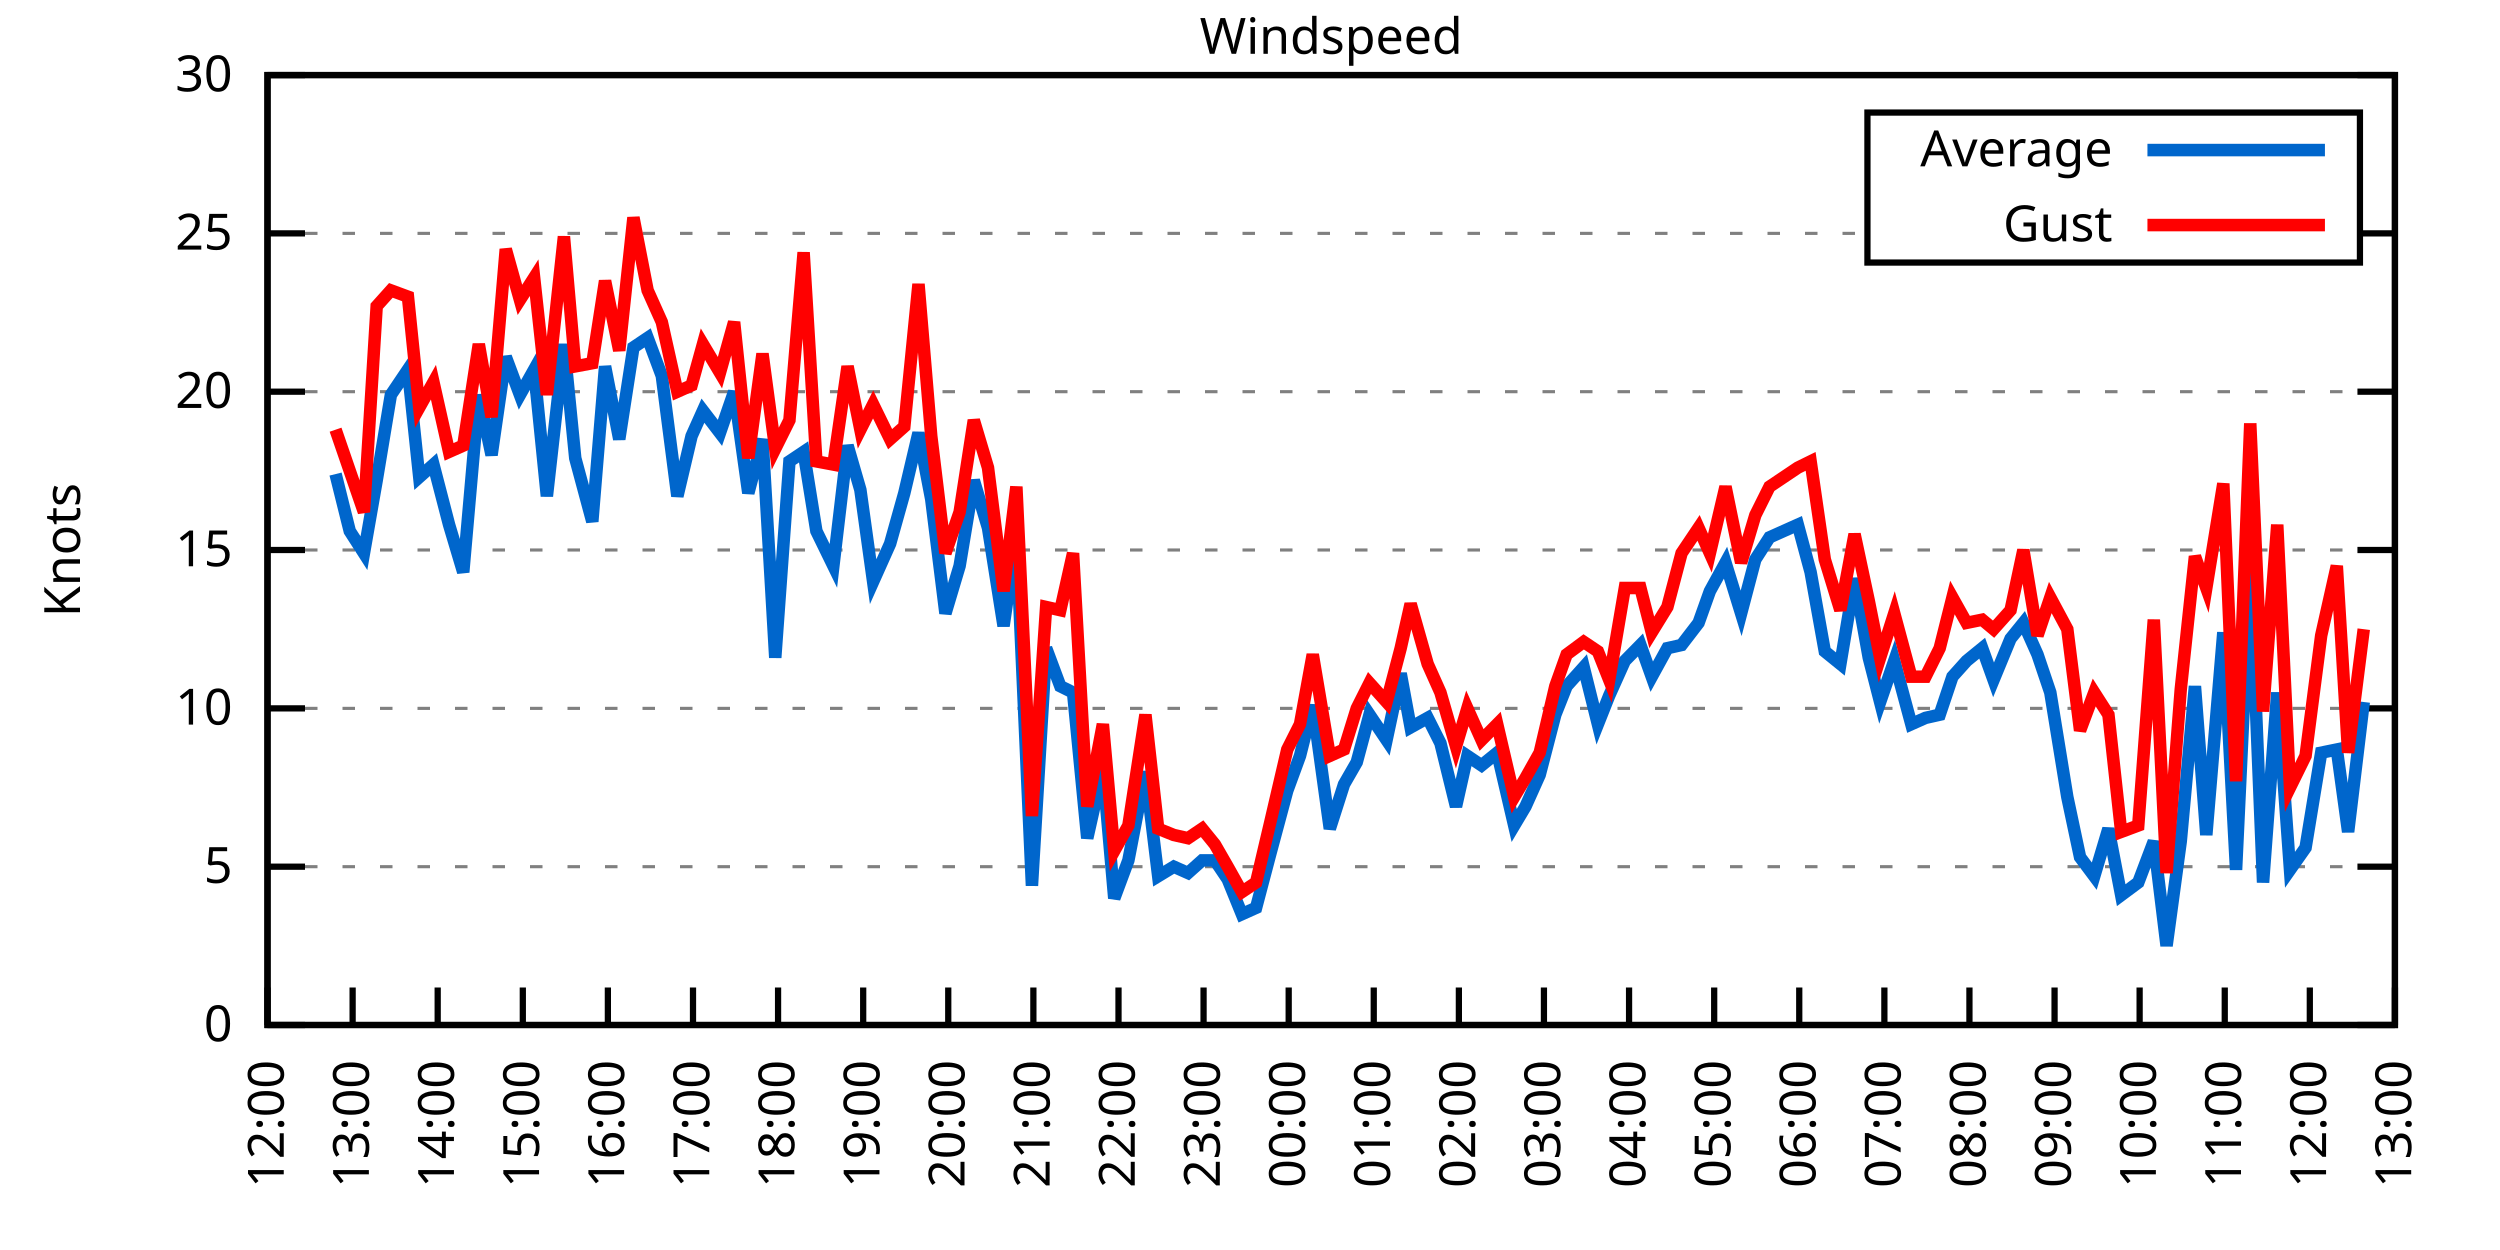
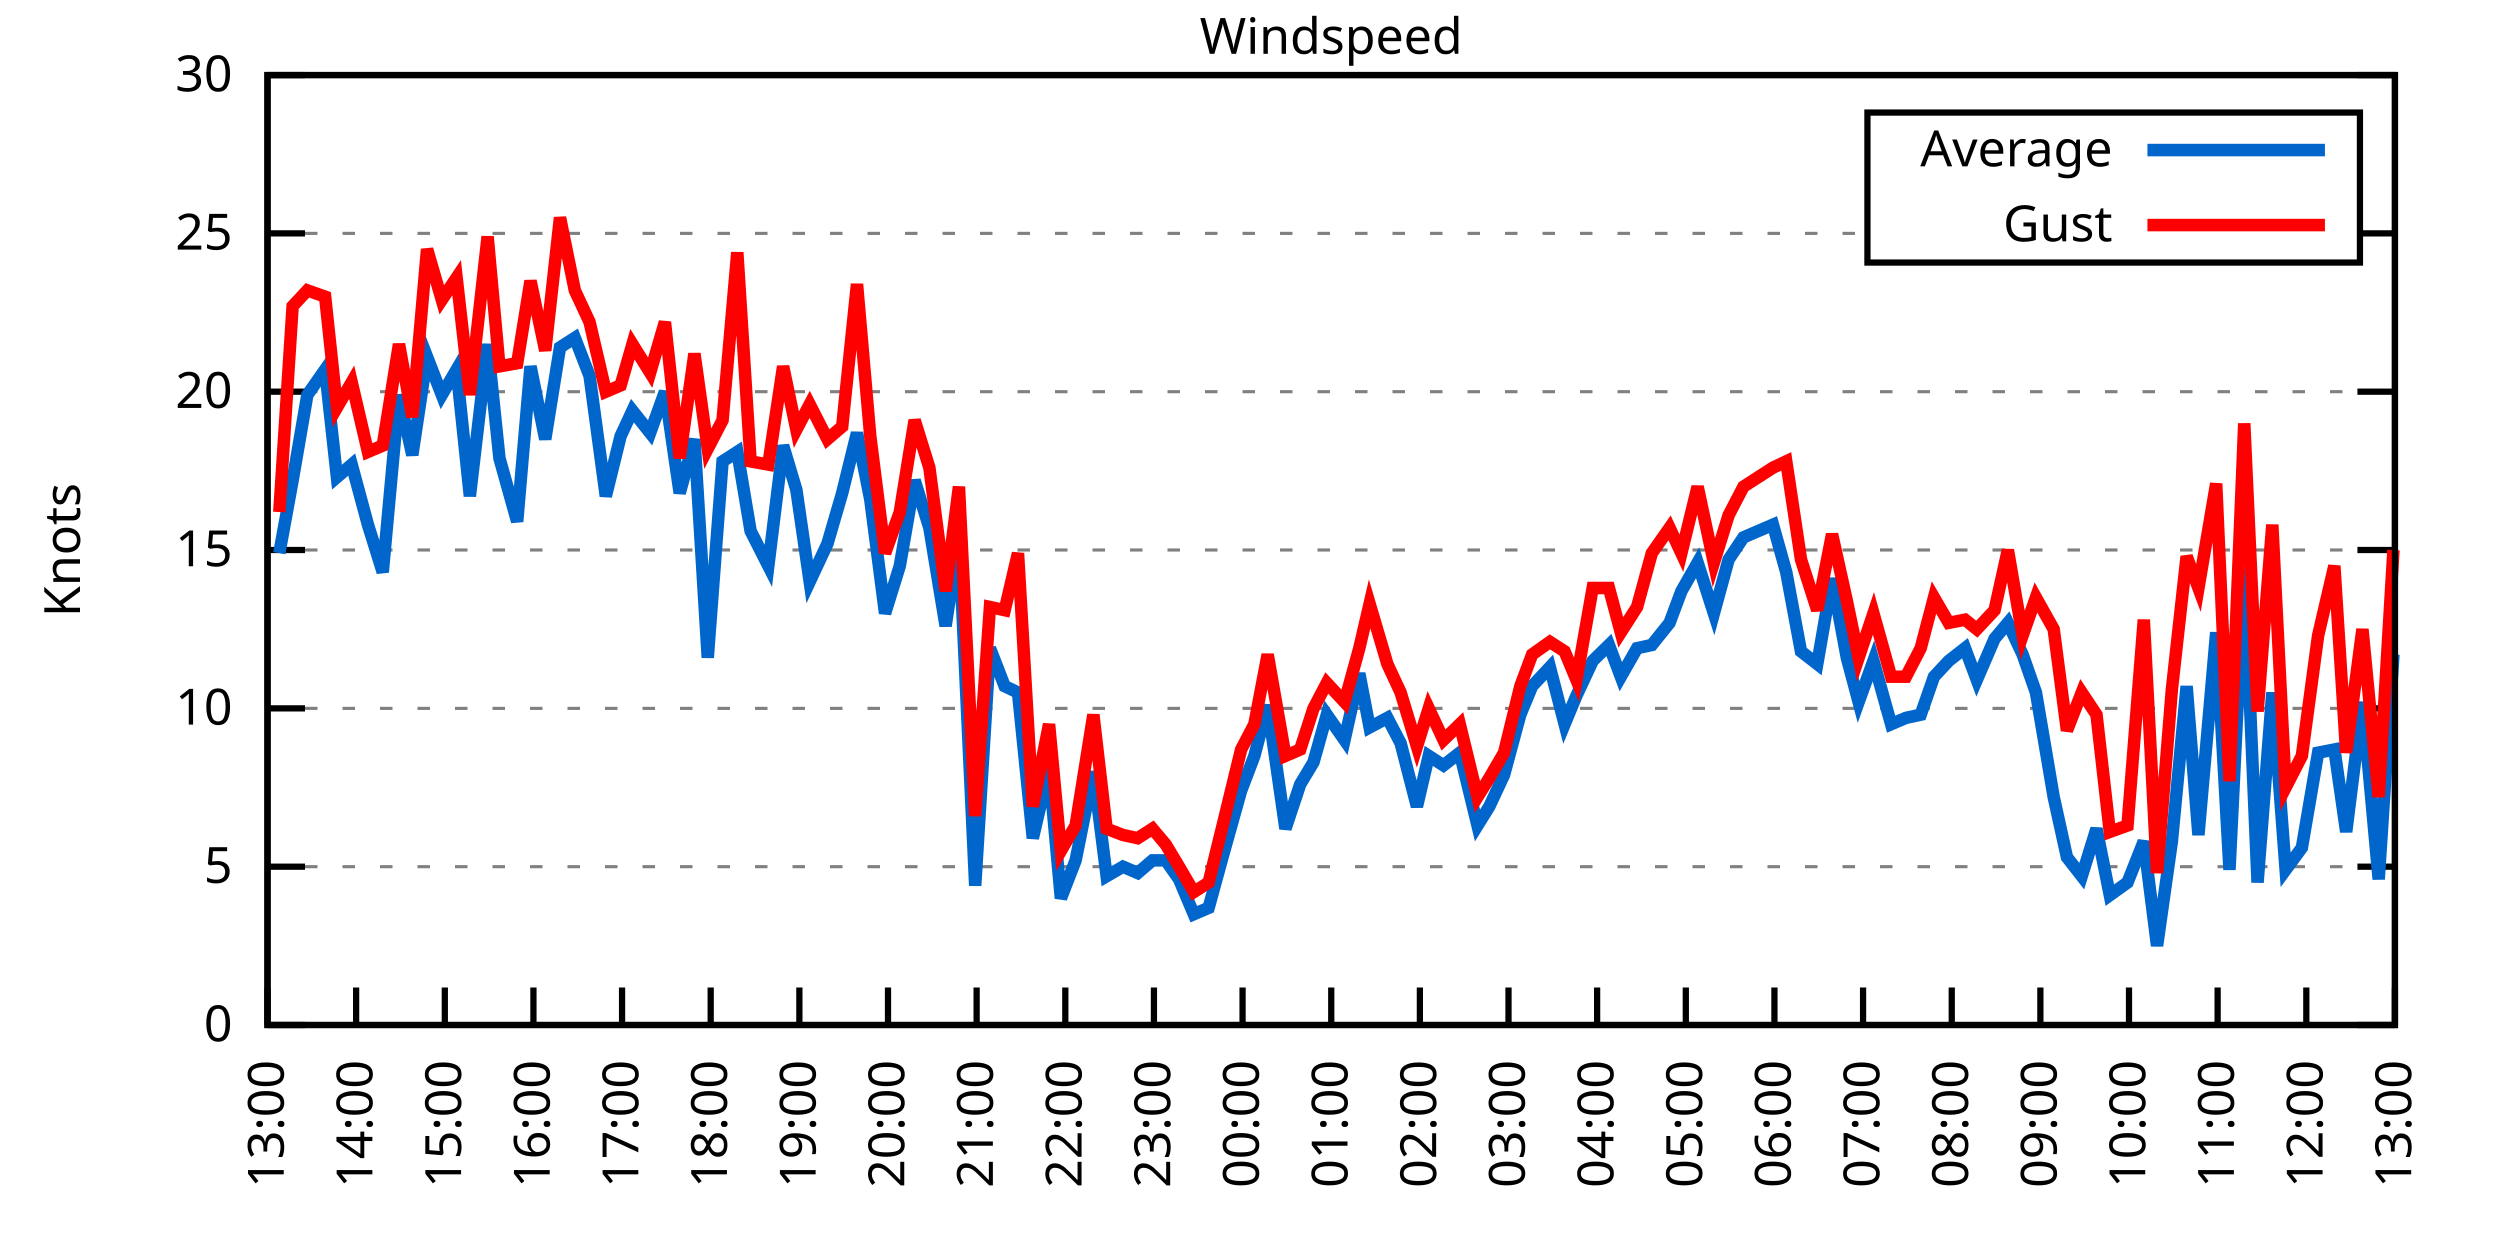
<svg xmlns="http://www.w3.org/2000/svg" xmlns:xlink="http://www.w3.org/1999/xlink" width="400" height="200" viewBox="0 0 400 200">
  <g id="gnuplot_canvas">
    <rect x="0" y="0" width="400" height="200" fill="none" />
    <defs>
      <circle id="gpDot" r="0.5" stroke-width="0.5" stroke="currentColor" />
      <path id="gpPt0" stroke-width="0.333" stroke="currentColor" d="M-1,0 h2 M0,-1 v2" />
      <path id="gpPt1" stroke-width="0.333" stroke="currentColor" d="M-1,-1 L1,1 M1,-1 L-1,1" />
      <path id="gpPt2" stroke-width="0.333" stroke="currentColor" d="M-1,0 L1,0 M0,-1 L0,1 M-1,-1 L1,1 M-1,1 L1,-1" />
      <rect id="gpPt3" stroke-width="0.333" stroke="currentColor" x="-1" y="-1" width="2" height="2" />
      <rect id="gpPt4" stroke-width="0.333" stroke="currentColor" fill="currentColor" x="-1" y="-1" width="2" height="2" />
      <circle id="gpPt5" stroke-width="0.333" stroke="currentColor" cx="0" cy="0" r="1" />
      <use xlink:href="#gpPt5" id="gpPt6" fill="currentColor" stroke="none" />
      <path id="gpPt7" stroke-width="0.333" stroke="currentColor" d="M0,-1.33 L-1.33,0.67 L1.33,0.67 z" />
      <use xlink:href="#gpPt7" id="gpPt8" fill="currentColor" stroke="none" />
      <use xlink:href="#gpPt7" id="gpPt9" stroke="currentColor" transform="rotate(180)" />
      <use xlink:href="#gpPt9" id="gpPt10" fill="currentColor" stroke="none" />
      <use xlink:href="#gpPt3" id="gpPt11" stroke="currentColor" transform="rotate(45)" />
      <use xlink:href="#gpPt11" id="gpPt12" fill="currentColor" stroke="none" />
      <path id="gpPt13" stroke-width="0.333" stroke="currentColor" d="M0,1.330 L1.265,0.411 L0.782,-1.067 L-0.782,-1.076 L-1.265,0.411 z" />
      <use xlink:href="#gpPt13" id="gpPt14" fill="currentColor" stroke="none" />
      <filter id="textbox" filterUnits="objectBoundingBox" x="0" y="0" height="1" width="1">
        <feFlood flood-color="white" flood-opacity="1" result="bgnd" />
        <feComposite in="SourceGraphic" in2="bgnd" operator="atop" />
      </filter>
      <filter id="greybox" filterUnits="objectBoundingBox" x="0" y="0" height="1" width="1">
        <feFlood flood-color="lightgrey" flood-opacity="1" result="grey" />
        <feComposite in="SourceGraphic" in2="grey" operator="atop" />
      </filter>
    </defs>
    <g fill="none" color="white" stroke="currentColor" stroke-width="1.00" stroke-linecap="butt" stroke-linejoin="miter">
</g>
    <g fill="none" color="black" stroke="currentColor" stroke-width="1.00" stroke-linecap="butt" stroke-linejoin="miter">
      <g stroke="none" shape-rendering="crispEdges">
        <polygon fill="rgb(255, 255, 255)" points="42.80,164.00 383.18,164.00 383.18,12.02 42.80,12.02 " />
      </g>
    </g>
    <g fill="none" color="black" stroke="currentColor" stroke-width="1.00" stroke-linecap="butt" stroke-linejoin="miter">
</g>
    <g fill="none" color="black" stroke="black" stroke-width="0.50" stroke-linecap="butt" stroke-linejoin="miter">
</g>
    <g fill="none" color="gray" stroke="currentColor" stroke-width="0.50" stroke-linecap="butt" stroke-linejoin="miter">
      <path stroke="gray" stroke-dasharray="2,4" class="gridline" d="M42.80,164.00 L383.19,164.00  " />
    </g>
    <g fill="none" color="gray" stroke="gray" stroke-width="1.00" stroke-linecap="butt" stroke-linejoin="miter">
</g>
    <g fill="none" color="black" stroke="currentColor" stroke-width="1.00" stroke-linecap="butt" stroke-linejoin="miter">
      <path stroke="black" d="M42.80,164.00 L48.80,164.00 M383.19,164.00 L377.19,164.00  " />
      <g transform="translate(37.20,166.60)" stroke="none" fill="black" font-family="Sans" font-size="8.00" text-anchor="end">
        <text>
          <tspan font-family="Sans"> 0</tspan>
        </text>
      </g>
    </g>
    <g fill="none" color="black" stroke="currentColor" stroke-width="1.00" stroke-linecap="butt" stroke-linejoin="miter">
</g>
    <g fill="none" color="black" stroke="black" stroke-width="0.50" stroke-linecap="butt" stroke-linejoin="miter">
</g>
    <g fill="none" color="gray" stroke="currentColor" stroke-width="0.50" stroke-linecap="butt" stroke-linejoin="miter">
      <path stroke="gray" stroke-dasharray="2,4" class="gridline" d="M42.80,138.67 L383.19,138.67  " />
    </g>
    <g fill="none" color="gray" stroke="gray" stroke-width="1.00" stroke-linecap="butt" stroke-linejoin="miter">
</g>
    <g fill="none" color="black" stroke="currentColor" stroke-width="1.00" stroke-linecap="butt" stroke-linejoin="miter">
      <path stroke="black" d="M42.80,138.67 L48.80,138.67 M383.19,138.67 L377.19,138.67  " />
      <g transform="translate(37.20,141.27)" stroke="none" fill="black" font-family="Sans" font-size="8.00" text-anchor="end">
        <text>
          <tspan font-family="Sans"> 5</tspan>
        </text>
      </g>
    </g>
    <g fill="none" color="black" stroke="currentColor" stroke-width="1.00" stroke-linecap="butt" stroke-linejoin="miter">
</g>
    <g fill="none" color="black" stroke="black" stroke-width="0.50" stroke-linecap="butt" stroke-linejoin="miter">
</g>
    <g fill="none" color="gray" stroke="currentColor" stroke-width="0.50" stroke-linecap="butt" stroke-linejoin="miter">
      <path stroke="gray" stroke-dasharray="2,4" class="gridline" d="M42.80,113.34 L383.19,113.34  " />
    </g>
    <g fill="none" color="gray" stroke="gray" stroke-width="1.00" stroke-linecap="butt" stroke-linejoin="miter">
</g>
    <g fill="none" color="black" stroke="currentColor" stroke-width="1.00" stroke-linecap="butt" stroke-linejoin="miter">
      <path stroke="black" d="M42.80,113.34 L48.80,113.34 M383.19,113.34 L377.19,113.34  " />
      <g transform="translate(37.20,115.94)" stroke="none" fill="black" font-family="Sans" font-size="8.00" text-anchor="end">
        <text>
          <tspan font-family="Sans"> 10</tspan>
        </text>
      </g>
    </g>
    <g fill="none" color="black" stroke="currentColor" stroke-width="1.00" stroke-linecap="butt" stroke-linejoin="miter">
</g>
    <g fill="none" color="black" stroke="black" stroke-width="0.50" stroke-linecap="butt" stroke-linejoin="miter">
</g>
    <g fill="none" color="gray" stroke="currentColor" stroke-width="0.50" stroke-linecap="butt" stroke-linejoin="miter">
      <path stroke="gray" stroke-dasharray="2,4" class="gridline" d="M42.80,88.00 L383.19,88.00  " />
    </g>
    <g fill="none" color="gray" stroke="gray" stroke-width="1.00" stroke-linecap="butt" stroke-linejoin="miter">
</g>
    <g fill="none" color="black" stroke="currentColor" stroke-width="1.00" stroke-linecap="butt" stroke-linejoin="miter">
      <path stroke="black" d="M42.80,88.00 L48.80,88.00 M383.19,88.00 L377.19,88.00  " />
      <g transform="translate(37.20,90.60)" stroke="none" fill="black" font-family="Sans" font-size="8.00" text-anchor="end">
        <text>
          <tspan font-family="Sans"> 15</tspan>
        </text>
      </g>
    </g>
    <g fill="none" color="black" stroke="currentColor" stroke-width="1.00" stroke-linecap="butt" stroke-linejoin="miter">
</g>
    <g fill="none" color="black" stroke="black" stroke-width="0.50" stroke-linecap="butt" stroke-linejoin="miter">
</g>
    <g fill="none" color="gray" stroke="currentColor" stroke-width="0.50" stroke-linecap="butt" stroke-linejoin="miter">
      <path stroke="gray" stroke-dasharray="2,4" class="gridline" d="M42.80,62.67 L383.19,62.67  " />
    </g>
    <g fill="none" color="gray" stroke="gray" stroke-width="1.00" stroke-linecap="butt" stroke-linejoin="miter">
</g>
    <g fill="none" color="black" stroke="currentColor" stroke-width="1.00" stroke-linecap="butt" stroke-linejoin="miter">
      <path stroke="black" d="M42.80,62.67 L48.80,62.67 M383.19,62.67 L377.19,62.67  " />
      <g transform="translate(37.20,65.27)" stroke="none" fill="black" font-family="Sans" font-size="8.00" text-anchor="end">
        <text>
          <tspan font-family="Sans"> 20</tspan>
        </text>
      </g>
    </g>
    <g fill="none" color="black" stroke="currentColor" stroke-width="1.00" stroke-linecap="butt" stroke-linejoin="miter">
</g>
    <g fill="none" color="black" stroke="black" stroke-width="0.50" stroke-linecap="butt" stroke-linejoin="miter">
</g>
    <g fill="none" color="gray" stroke="currentColor" stroke-width="0.50" stroke-linecap="butt" stroke-linejoin="miter">
      <path stroke="gray" stroke-dasharray="2,4" class="gridline" d="M42.80,37.34 L298.79,37.34 M377.59,37.34 L383.19,37.34  " />
    </g>
    <g fill="none" color="gray" stroke="gray" stroke-width="1.00" stroke-linecap="butt" stroke-linejoin="miter">
</g>
    <g fill="none" color="black" stroke="currentColor" stroke-width="1.00" stroke-linecap="butt" stroke-linejoin="miter">
      <path stroke="black" d="M42.80,37.34 L48.80,37.34 M383.19,37.34 L377.19,37.34  " />
      <g transform="translate(37.20,39.94)" stroke="none" fill="black" font-family="Sans" font-size="8.00" text-anchor="end">
        <text>
          <tspan font-family="Sans"> 25</tspan>
        </text>
      </g>
    </g>
    <g fill="none" color="black" stroke="currentColor" stroke-width="1.00" stroke-linecap="butt" stroke-linejoin="miter">
</g>
    <g fill="none" color="black" stroke="black" stroke-width="0.50" stroke-linecap="butt" stroke-linejoin="miter">
</g>
    <g fill="none" color="gray" stroke="currentColor" stroke-width="0.50" stroke-linecap="butt" stroke-linejoin="miter">
      <path stroke="gray" stroke-dasharray="2,4" class="gridline" d="M42.80,12.01 L383.19,12.01  " />
    </g>
    <g fill="none" color="gray" stroke="gray" stroke-width="1.00" stroke-linecap="butt" stroke-linejoin="miter">
</g>
    <g fill="none" color="black" stroke="currentColor" stroke-width="1.00" stroke-linecap="butt" stroke-linejoin="miter">
      <path stroke="black" d="M42.80,12.01 L48.80,12.01 M383.19,12.01 L377.19,12.01  " />
      <g transform="translate(37.20,14.61)" stroke="none" fill="black" font-family="Sans" font-size="8.00" text-anchor="end">
        <text>
          <tspan font-family="Sans"> 30</tspan>
        </text>
      </g>
    </g>
    <g fill="none" color="black" stroke="currentColor" stroke-width="1.00" stroke-linecap="butt" stroke-linejoin="miter">
      <path stroke="black" d="M42.80,164.00 L42.80,158.00  " />
      <g transform="translate(45.40,169.60) rotate(270.00)" stroke="none" fill="black" font-family="Sans" font-size="8.00" text-anchor="end">
        <text>
-           <tspan font-family="Sans">12:00</tspan>
-         </text>
-       </g>
-     </g>
-     <g fill="none" color="black" stroke="currentColor" stroke-width="1.00" stroke-linecap="butt" stroke-linejoin="miter">
-       <path stroke="black" d="M56.42,164.00 L56.42,158.00  " />
-       <g transform="translate(59.02,169.60) rotate(270.00)" stroke="none" fill="black" font-family="Sans" font-size="8.00" text-anchor="end">
-         <text>
          <tspan font-family="Sans">13:00</tspan>
        </text>
      </g>
    </g>
    <g fill="none" color="black" stroke="currentColor" stroke-width="1.00" stroke-linecap="butt" stroke-linejoin="miter">
-       <path stroke="black" d="M70.03,164.00 L70.03,158.00  " />
-       <g transform="translate(72.63,169.60) rotate(270.00)" stroke="none" fill="black" font-family="Sans" font-size="8.00" text-anchor="end">
+       <path stroke="black" d="M56.98,164.00 L56.98,158.00  " />
+       <g transform="translate(59.58,169.60) rotate(270.00)" stroke="none" fill="black" font-family="Sans" font-size="8.00" text-anchor="end">
        <text>
          <tspan font-family="Sans">14:00</tspan>
        </text>
      </g>
    </g>
    <g fill="none" color="black" stroke="currentColor" stroke-width="1.00" stroke-linecap="butt" stroke-linejoin="miter">
-       <path stroke="black" d="M83.65,164.00 L83.65,158.00  " />
-       <g transform="translate(86.25,169.60) rotate(270.00)" stroke="none" fill="black" font-family="Sans" font-size="8.00" text-anchor="end">
+       <path stroke="black" d="M71.17,164.00 L71.17,158.00  " />
+       <g transform="translate(73.77,169.60) rotate(270.00)" stroke="none" fill="black" font-family="Sans" font-size="8.00" text-anchor="end">
        <text>
          <tspan font-family="Sans">15:00</tspan>
        </text>
      </g>
    </g>
    <g fill="none" color="black" stroke="currentColor" stroke-width="1.00" stroke-linecap="butt" stroke-linejoin="miter">
-       <path stroke="black" d="M97.26,164.00 L97.26,158.00  " />
-       <g transform="translate(99.86,169.60) rotate(270.00)" stroke="none" fill="black" font-family="Sans" font-size="8.00" text-anchor="end">
+       <path stroke="black" d="M85.35,164.00 L85.35,158.00  " />
+       <g transform="translate(87.95,169.60) rotate(270.00)" stroke="none" fill="black" font-family="Sans" font-size="8.00" text-anchor="end">
        <text>
          <tspan font-family="Sans">16:00</tspan>
        </text>
      </g>
    </g>
    <g fill="none" color="black" stroke="currentColor" stroke-width="1.00" stroke-linecap="butt" stroke-linejoin="miter">
-       <path stroke="black" d="M110.88,164.00 L110.88,158.00  " />
-       <g transform="translate(113.48,169.60) rotate(270.00)" stroke="none" fill="black" font-family="Sans" font-size="8.00" text-anchor="end">
+       <path stroke="black" d="M99.53,164.00 L99.53,158.00  " />
+       <g transform="translate(102.13,169.60) rotate(270.00)" stroke="none" fill="black" font-family="Sans" font-size="8.00" text-anchor="end">
        <text>
          <tspan font-family="Sans">17:00</tspan>
        </text>
      </g>
    </g>
    <g fill="none" color="black" stroke="currentColor" stroke-width="1.00" stroke-linecap="butt" stroke-linejoin="miter">
-       <path stroke="black" d="M124.49,164.00 L124.49,158.00  " />
-       <g transform="translate(127.09,169.60) rotate(270.00)" stroke="none" fill="black" font-family="Sans" font-size="8.00" text-anchor="end">
+       <path stroke="black" d="M113.71,164.00 L113.71,158.00  " />
+       <g transform="translate(116.31,169.60) rotate(270.00)" stroke="none" fill="black" font-family="Sans" font-size="8.00" text-anchor="end">
        <text>
          <tspan font-family="Sans">18:00</tspan>
        </text>
      </g>
    </g>
    <g fill="none" color="black" stroke="currentColor" stroke-width="1.00" stroke-linecap="butt" stroke-linejoin="miter">
-       <path stroke="black" d="M138.11,164.00 L138.11,158.00  " />
-       <g transform="translate(140.71,169.60) rotate(270.00)" stroke="none" fill="black" font-family="Sans" font-size="8.00" text-anchor="end">
+       <path stroke="black" d="M127.90,164.00 L127.90,158.00  " />
+       <g transform="translate(130.50,169.60) rotate(270.00)" stroke="none" fill="black" font-family="Sans" font-size="8.00" text-anchor="end">
        <text>
          <tspan font-family="Sans">19:00</tspan>
        </text>
      </g>
    </g>
    <g fill="none" color="black" stroke="currentColor" stroke-width="1.00" stroke-linecap="butt" stroke-linejoin="miter">
-       <path stroke="black" d="M151.72,164.00 L151.72,158.00  " />
-       <g transform="translate(154.32,169.60) rotate(270.00)" stroke="none" fill="black" font-family="Sans" font-size="8.00" text-anchor="end">
+       <path stroke="black" d="M142.08,164.00 L142.08,158.00  " />
+       <g transform="translate(144.68,169.60) rotate(270.00)" stroke="none" fill="black" font-family="Sans" font-size="8.00" text-anchor="end">
        <text>
          <tspan font-family="Sans">20:00</tspan>
        </text>
      </g>
    </g>
    <g fill="none" color="black" stroke="currentColor" stroke-width="1.00" stroke-linecap="butt" stroke-linejoin="miter">
-       <path stroke="black" d="M165.34,164.00 L165.34,158.00  " />
-       <g transform="translate(167.94,169.60) rotate(270.00)" stroke="none" fill="black" font-family="Sans" font-size="8.00" text-anchor="end">
+       <path stroke="black" d="M156.26,164.00 L156.26,158.00  " />
+       <g transform="translate(158.86,169.60) rotate(270.00)" stroke="none" fill="black" font-family="Sans" font-size="8.00" text-anchor="end">
        <text>
          <tspan font-family="Sans">21:00</tspan>
        </text>
      </g>
    </g>
    <g fill="none" color="black" stroke="currentColor" stroke-width="1.00" stroke-linecap="butt" stroke-linejoin="miter">
-       <path stroke="black" d="M178.96,164.00 L178.96,158.00  " />
-       <g transform="translate(181.56,169.60) rotate(270.00)" stroke="none" fill="black" font-family="Sans" font-size="8.00" text-anchor="end">
+       <path stroke="black" d="M170.45,164.00 L170.45,158.00  " />
+       <g transform="translate(173.05,169.60) rotate(270.00)" stroke="none" fill="black" font-family="Sans" font-size="8.00" text-anchor="end">
        <text>
          <tspan font-family="Sans">22:00</tspan>
        </text>
      </g>
    </g>
    <g fill="none" color="black" stroke="currentColor" stroke-width="1.00" stroke-linecap="butt" stroke-linejoin="miter">
-       <path stroke="black" d="M192.57,164.00 L192.57,158.00  " />
-       <g transform="translate(195.17,169.60) rotate(270.00)" stroke="none" fill="black" font-family="Sans" font-size="8.00" text-anchor="end">
+       <path stroke="black" d="M184.63,164.00 L184.63,158.00  " />
+       <g transform="translate(187.23,169.60) rotate(270.00)" stroke="none" fill="black" font-family="Sans" font-size="8.00" text-anchor="end">
        <text>
          <tspan font-family="Sans">23:00</tspan>
        </text>
      </g>
    </g>
    <g fill="none" color="black" stroke="currentColor" stroke-width="1.00" stroke-linecap="butt" stroke-linejoin="miter">
-       <path stroke="black" d="M206.19,164.00 L206.19,158.00  " />
-       <g transform="translate(208.79,169.60) rotate(270.00)" stroke="none" fill="black" font-family="Sans" font-size="8.00" text-anchor="end">
+       <path stroke="black" d="M198.81,164.00 L198.81,158.00  " />
+       <g transform="translate(201.41,169.60) rotate(270.00)" stroke="none" fill="black" font-family="Sans" font-size="8.00" text-anchor="end">
        <text>
          <tspan font-family="Sans">00:00</tspan>
        </text>
      </g>
    </g>
    <g fill="none" color="black" stroke="currentColor" stroke-width="1.00" stroke-linecap="butt" stroke-linejoin="miter">
-       <path stroke="black" d="M219.80,164.00 L219.80,158.00  " />
-       <g transform="translate(222.40,169.60) rotate(270.00)" stroke="none" fill="black" font-family="Sans" font-size="8.00" text-anchor="end">
+       <path stroke="black" d="M213.00,164.00 L213.00,158.00  " />
+       <g transform="translate(215.60,169.60) rotate(270.00)" stroke="none" fill="black" font-family="Sans" font-size="8.00" text-anchor="end">
        <text>
          <tspan font-family="Sans">01:00</tspan>
        </text>
      </g>
    </g>
    <g fill="none" color="black" stroke="currentColor" stroke-width="1.00" stroke-linecap="butt" stroke-linejoin="miter">
-       <path stroke="black" d="M233.42,164.00 L233.42,158.00  " />
-       <g transform="translate(236.02,169.60) rotate(270.00)" stroke="none" fill="black" font-family="Sans" font-size="8.00" text-anchor="end">
+       <path stroke="black" d="M227.18,164.00 L227.18,158.00  " />
+       <g transform="translate(229.78,169.60) rotate(270.00)" stroke="none" fill="black" font-family="Sans" font-size="8.00" text-anchor="end">
        <text>
          <tspan font-family="Sans">02:00</tspan>
        </text>
      </g>
    </g>
    <g fill="none" color="black" stroke="currentColor" stroke-width="1.00" stroke-linecap="butt" stroke-linejoin="miter">
-       <path stroke="black" d="M247.03,164.00 L247.03,158.00  " />
-       <g transform="translate(249.63,169.60) rotate(270.00)" stroke="none" fill="black" font-family="Sans" font-size="8.00" text-anchor="end">
+       <path stroke="black" d="M241.36,164.00 L241.36,158.00  " />
+       <g transform="translate(243.96,169.60) rotate(270.00)" stroke="none" fill="black" font-family="Sans" font-size="8.00" text-anchor="end">
        <text>
          <tspan font-family="Sans">03:00</tspan>
        </text>
      </g>
    </g>
    <g fill="none" color="black" stroke="currentColor" stroke-width="1.00" stroke-linecap="butt" stroke-linejoin="miter">
-       <path stroke="black" d="M260.65,164.00 L260.65,158.00  " />
-       <g transform="translate(263.25,169.60) rotate(270.00)" stroke="none" fill="black" font-family="Sans" font-size="8.00" text-anchor="end">
+       <path stroke="black" d="M255.54,164.00 L255.54,158.00  " />
+       <g transform="translate(258.14,169.60) rotate(270.00)" stroke="none" fill="black" font-family="Sans" font-size="8.00" text-anchor="end">
        <text>
          <tspan font-family="Sans">04:00</tspan>
        </text>
      </g>
    </g>
    <g fill="none" color="black" stroke="currentColor" stroke-width="1.00" stroke-linecap="butt" stroke-linejoin="miter">
-       <path stroke="black" d="M274.27,164.00 L274.27,158.00  " />
-       <g transform="translate(276.87,169.60) rotate(270.00)" stroke="none" fill="black" font-family="Sans" font-size="8.00" text-anchor="end">
+       <path stroke="black" d="M269.73,164.00 L269.73,158.00  " />
+       <g transform="translate(272.33,169.60) rotate(270.00)" stroke="none" fill="black" font-family="Sans" font-size="8.00" text-anchor="end">
        <text>
          <tspan font-family="Sans">05:00</tspan>
        </text>
      </g>
    </g>
    <g fill="none" color="black" stroke="currentColor" stroke-width="1.00" stroke-linecap="butt" stroke-linejoin="miter">
-       <path stroke="black" d="M287.88,164.00 L287.88,158.00  " />
-       <g transform="translate(290.48,169.60) rotate(270.00)" stroke="none" fill="black" font-family="Sans" font-size="8.00" text-anchor="end">
+       <path stroke="black" d="M283.91,164.00 L283.91,158.00  " />
+       <g transform="translate(286.51,169.60) rotate(270.00)" stroke="none" fill="black" font-family="Sans" font-size="8.00" text-anchor="end">
        <text>
          <tspan font-family="Sans">06:00</tspan>
        </text>
      </g>
    </g>
    <g fill="none" color="black" stroke="currentColor" stroke-width="1.00" stroke-linecap="butt" stroke-linejoin="miter">
-       <path stroke="black" d="M301.50,164.00 L301.50,158.00  " />
-       <g transform="translate(304.10,169.60) rotate(270.00)" stroke="none" fill="black" font-family="Sans" font-size="8.00" text-anchor="end">
+       <path stroke="black" d="M298.09,164.00 L298.09,158.00  " />
+       <g transform="translate(300.69,169.60) rotate(270.00)" stroke="none" fill="black" font-family="Sans" font-size="8.00" text-anchor="end">
        <text>
          <tspan font-family="Sans">07:00</tspan>
        </text>
      </g>
    </g>
    <g fill="none" color="black" stroke="currentColor" stroke-width="1.00" stroke-linecap="butt" stroke-linejoin="miter">
-       <path stroke="black" d="M315.11,164.00 L315.11,158.00  " />
-       <g transform="translate(317.71,169.60) rotate(270.00)" stroke="none" fill="black" font-family="Sans" font-size="8.00" text-anchor="end">
+       <path stroke="black" d="M312.28,164.00 L312.28,158.00  " />
+       <g transform="translate(314.88,169.60) rotate(270.00)" stroke="none" fill="black" font-family="Sans" font-size="8.00" text-anchor="end">
        <text>
          <tspan font-family="Sans">08:00</tspan>
        </text>
      </g>
    </g>
    <g fill="none" color="black" stroke="currentColor" stroke-width="1.00" stroke-linecap="butt" stroke-linejoin="miter">
-       <path stroke="black" d="M328.73,164.00 L328.73,158.00  " />
-       <g transform="translate(331.33,169.60) rotate(270.00)" stroke="none" fill="black" font-family="Sans" font-size="8.00" text-anchor="end">
+       <path stroke="black" d="M326.46,164.00 L326.46,158.00  " />
+       <g transform="translate(329.06,169.60) rotate(270.00)" stroke="none" fill="black" font-family="Sans" font-size="8.00" text-anchor="end">
        <text>
          <tspan font-family="Sans">09:00</tspan>
        </text>
      </g>
    </g>
    <g fill="none" color="black" stroke="currentColor" stroke-width="1.00" stroke-linecap="butt" stroke-linejoin="miter">
-       <path stroke="black" d="M342.34,164.00 L342.34,158.00  " />
-       <g transform="translate(344.94,169.60) rotate(270.00)" stroke="none" fill="black" font-family="Sans" font-size="8.00" text-anchor="end">
+       <path stroke="black" d="M340.64,164.00 L340.64,158.00  " />
+       <g transform="translate(343.24,169.60) rotate(270.00)" stroke="none" fill="black" font-family="Sans" font-size="8.00" text-anchor="end">
        <text>
          <tspan font-family="Sans">10:00</tspan>
        </text>
      </g>
    </g>
    <g fill="none" color="black" stroke="currentColor" stroke-width="1.00" stroke-linecap="butt" stroke-linejoin="miter">
-       <path stroke="black" d="M355.96,164.00 L355.96,158.00  " />
-       <g transform="translate(358.56,169.60) rotate(270.00)" stroke="none" fill="black" font-family="Sans" font-size="8.00" text-anchor="end">
+       <path stroke="black" d="M354.82,164.00 L354.82,158.00  " />
+       <g transform="translate(357.42,169.60) rotate(270.00)" stroke="none" fill="black" font-family="Sans" font-size="8.00" text-anchor="end">
        <text>
          <tspan font-family="Sans">11:00</tspan>
        </text>
      </g>
    </g>
    <g fill="none" color="black" stroke="currentColor" stroke-width="1.00" stroke-linecap="butt" stroke-linejoin="miter">
-       <path stroke="black" d="M369.57,164.00 L369.57,158.00  " />
-       <g transform="translate(372.17,169.60) rotate(270.00)" stroke="none" fill="black" font-family="Sans" font-size="8.00" text-anchor="end">
+       <path stroke="black" d="M369.01,164.00 L369.01,158.00  " />
+       <g transform="translate(371.61,169.60) rotate(270.00)" stroke="none" fill="black" font-family="Sans" font-size="8.00" text-anchor="end">
        <text>
          <tspan font-family="Sans">12:00</tspan>
        </text>
      </g>
    </g>
    <g fill="none" color="black" stroke="currentColor" stroke-width="1.00" stroke-linecap="butt" stroke-linejoin="miter">
      <path stroke="black" d="M383.19,164.00 L383.19,158.00  " />
      <g transform="translate(385.79,169.60) rotate(270.00)" stroke="none" fill="black" font-family="Sans" font-size="8.00" text-anchor="end">
        <text>
          <tspan font-family="Sans">13:00</tspan>
        </text>
      </g>
    </g>
    <g fill="none" color="black" stroke="currentColor" stroke-width="1.00" stroke-linecap="butt" stroke-linejoin="miter">
</g>
    <g fill="none" color="black" stroke="currentColor" stroke-width="1.00" stroke-linecap="butt" stroke-linejoin="miter">
      <path stroke="black" d="M42.80,12.01 L42.80,164.00 L383.19,164.00 L383.19,12.01 L42.80,12.01 Z  " />
    </g>
    <g fill="none" color="black" stroke="currentColor" stroke-width="1.00" stroke-linecap="butt" stroke-linejoin="miter">
</g>
    <g fill="none" color="black" stroke="currentColor" stroke-width="1.00" stroke-linecap="butt" stroke-linejoin="miter">
      <path stroke="black" d="M298.79,42.01 L298.79,18.01 L377.59,18.01 L377.59,42.01 L298.79,42.01 Z  " />
    </g>
    <g id="Windspeed_plot_1">
      <g fill="none" color="white" stroke="black" stroke-width="2.00" stroke-linecap="butt" stroke-linejoin="miter">
</g>
      <g fill="none" color="black" stroke="currentColor" stroke-width="2.00" stroke-linecap="butt" stroke-linejoin="miter">
        <g transform="translate(337.99,26.61)" stroke="none" fill="black" font-family="Sans" font-size="8.00" text-anchor="end">
          <text>
            <tspan font-family="Sans">Average</tspan>
          </text>
        </g>
      </g>
      <g fill="none" color="black" stroke="currentColor" stroke-width="2.00" stroke-linecap="butt" stroke-linejoin="miter">
-         <path stroke="rgb(  0, 102, 204)" d="M343.59,24.01 L371.99,24.01 M53.69,75.85 L55.96,84.97 L58.23,88.51 L60.27,76.86 L62.54,63.18 L65.27,59.13   L67.08,76.35 L69.35,74.33 L71.85,83.95 L74.12,91.55 L76.61,63.18 L78.65,72.81 L80.92,57.10 L83.19,63.18   L85.46,59.13 L87.50,79.39 L90.23,55.07 L92.04,73.31 L94.77,83.45 L96.81,58.62 L99.08,70.27 L101.35,55.58   L103.62,54.06 L105.89,60.14 L108.38,79.39 L110.65,69.77 L112.47,65.71 L115.19,69.26 L117.46,62.67 L119.73,78.89   L122.00,70.27 L124.04,105.23 L126.31,73.82 L128.58,72.30 L130.62,84.97 L133.34,90.54 L135.61,71.29 L137.66,78.38   L139.70,93.07 L142.42,86.99 L144.69,78.89 L146.96,69.26 L149.00,79.90 L151.27,98.14 L153.54,90.54 L155.81,76.86   L158.08,84.46 L160.57,100.16 L162.62,85.98 L165.11,141.71 L167.38,103.71 L169.65,109.79 L171.69,110.80 L173.96,134.11   L176.46,122.96 L178.28,143.73 L180.54,137.66 L183.27,123.47 L185.31,140.19 L187.81,138.67 L190.08,139.68 L192.34,137.66   L194.39,137.66 L196.43,140.69 L198.70,146.27 L200.97,145.25 L203.24,136.64 L205.96,126.51 L208.00,120.94 L210.04,112.83   L212.77,132.59 L215.04,125.50 L217.08,121.95 L219.12,114.35 L221.85,118.40 L224.11,107.76 L225.70,116.38 L228.43,114.86   L230.47,118.91 L232.96,129.04 L234.78,120.94 L237.05,122.46 L239.55,120.43 L242.27,132.08 L244.08,129.04 L246.35,123.98   L248.85,114.35 L250.66,109.79 L253.39,106.75 L255.66,115.87 L257.47,111.31 L259.97,105.74 L262.47,103.20 L264.28,108.27   L266.78,103.71 L269.05,103.20 L271.77,99.66 L273.58,94.59 L276.08,90.03 L278.58,98.14 L280.85,89.52 L283.12,85.98   L287.65,83.95 L289.70,91.55 L291.97,104.22 L294.46,106.24 L296.73,92.56 L299.00,105.23 L300.82,112.32 L303.08,105.74   L305.81,115.87 L308.08,114.86 L310.35,114.35 L312.39,108.27 L314.66,105.74 L317.15,103.71 L318.97,108.78 L321.69,102.19   L323.74,99.66 L326.00,104.72 L328.05,110.80 L330.77,127.52 L332.81,137.15 L335.08,140.19 L337.35,132.59 L339.39,143.23   L342.12,141.20 L344.61,134.62 L346.65,151.33 L348.92,134.62 L351.19,109.79 L353.01,133.60 L355.73,101.18 L357.77,139.17   L360.04,91.04 L362.09,141.20 L364.36,110.80 L366.40,139.17 L368.89,135.63 L371.39,120.43 L373.89,119.92 L375.70,133.10   L378.20,112.32  " />
+         <path stroke="rgb(  0, 102, 204)" d="M343.59,24.01 L371.99,24.01 M44.69,88.51 L46.82,76.86 L49.18,63.18 L52.02,59.13 L53.91,76.35 L56.27,74.33   L58.87,83.95 L61.24,91.55 L63.84,63.18 L65.97,72.81 L68.33,57.10 L70.69,63.18 L73.06,59.13 L75.18,79.39   L78.02,55.07 L79.91,73.31 L82.75,83.45 L84.88,58.62 L87.24,70.27 L89.60,55.58 L91.97,54.06 L94.33,60.14   L96.93,79.39 L99.30,69.77 L101.19,65.71 L104.02,69.26 L106.39,62.67 L108.75,78.89 L111.11,70.27 L113.24,105.23   L115.61,73.82 L117.97,72.30 L120.10,84.97 L122.93,90.54 L125.30,71.29 L127.42,78.38 L129.55,93.07 L132.39,86.99   L134.75,78.89 L137.12,69.26 L139.24,79.90 L141.61,98.14 L143.97,90.54 L146.34,76.86 L148.70,84.46 L151.30,100.16   L153.43,85.98 L156.03,141.71 L158.39,103.71 L160.75,109.79 L162.88,110.80 L165.25,134.11 L167.85,122.96 L169.74,143.73   L172.10,137.66 L174.94,123.47 L177.06,140.19 L179.67,138.67 L182.03,139.68 L184.39,137.66 L186.52,137.66 L188.65,140.69   L191.01,146.27 L193.38,145.25 L195.74,136.64 L198.58,126.51 L200.70,120.94 L202.83,112.83 L205.67,132.59 L208.03,125.50   L210.16,121.95 L212.29,114.35 L215.12,118.40 L217.49,107.76 L219.14,116.38 L221.98,114.86 L224.10,118.91 L226.71,129.04   L228.60,120.94 L230.96,122.46 L233.56,120.43 L236.40,132.08 L238.29,129.04 L240.65,123.98 L243.25,114.35 L245.14,109.79   L247.98,106.75 L250.34,115.87 L252.23,111.31 L254.83,105.74 L257.43,103.20 L259.33,108.27 L261.93,103.71 L264.29,103.20   L267.13,99.66 L269.02,94.59 L271.62,90.03 L274.22,98.14 L276.58,89.52 L278.95,85.98 L283.67,83.95 L285.80,91.55   L288.16,104.22 L290.76,106.24 L293.13,92.56 L295.49,105.23 L297.38,112.32 L299.75,105.74 L302.58,115.87 L304.95,114.86   L307.31,114.35 L309.44,108.27 L311.80,105.74 L314.40,103.71 L316.29,108.78 L319.13,102.19 L321.26,99.66 L323.62,104.72   L325.75,110.80 L328.59,127.52 L330.71,137.15 L333.08,140.19 L335.44,132.59 L337.57,143.23 L340.40,141.20 L343.01,134.62   L345.13,151.33 L347.50,134.62 L349.86,109.79 L351.75,133.60 L354.59,101.18 L356.72,139.17 L359.08,91.04 L361.21,141.20   L363.57,110.80 L365.70,139.17 L368.30,135.63 L370.90,120.43 L373.50,119.92 L375.39,133.10 L377.99,112.32 L380.59,140.69   L382.95,104.72  " />
      </g>
    </g>
    <g id="Windspeed_plot_2">
      <g fill="none" color="black" stroke="currentColor" stroke-width="2.00" stroke-linecap="butt" stroke-linejoin="miter">
        <g transform="translate(337.99,38.61)" stroke="none" fill="black" font-family="Sans" font-size="8.00" text-anchor="end">
          <text>
            <tspan font-family="Sans">Gust</tspan>
          </text>
        </g>
      </g>
      <g fill="none" color="black" stroke="currentColor" stroke-width="2.00" stroke-linecap="butt" stroke-linejoin="miter">
-         <path stroke="rgb(255,   0,   0)" d="M343.59,36.01 L371.99,36.01 M53.69,68.75 L55.96,75.34 L58.23,81.93 L60.27,48.99 L62.54,46.46 L65.27,47.47   L67.08,65.21 L69.35,61.15 L71.85,72.30 L74.12,71.29 L76.61,55.07 L78.65,66.73 L80.92,39.87 L83.19,47.98   L85.46,44.43 L87.50,63.18 L90.23,37.85 L92.04,58.62 L94.77,58.11 L96.81,44.94 L99.08,56.09 L101.35,34.81   L103.62,46.46 L105.89,51.53 L108.38,62.67 L110.65,61.66 L112.47,55.07 L115.19,59.63 L117.46,51.53 L119.73,73.31   L122.00,56.59 L124.04,71.79 L126.31,67.23 L128.58,40.38 L130.62,73.82 L133.34,74.33 L135.61,58.62 L137.66,68.75   L139.70,64.70 L142.42,70.27 L144.69,68.25 L146.96,45.45 L149.00,69.77 L151.27,88.51 L153.54,81.93 L155.81,67.23   L158.08,74.83 L160.57,94.59 L162.62,77.87 L165.11,130.56 L167.38,97.12 L169.65,97.63 L171.69,88.51 L173.96,129.04   L176.46,115.87 L178.28,136.14 L180.54,132.08 L183.27,114.35 L185.31,132.59 L187.81,133.60 L190.08,134.11 L192.34,132.59   L194.39,135.12 L196.43,138.67 L198.70,142.72 L200.97,141.20 L203.24,131.58 L205.96,119.92 L208.00,115.87 L210.04,104.72   L212.77,120.94 L215.04,119.92 L217.08,113.34 L219.12,109.28 L221.85,112.32 L224.11,103.71 L225.70,96.62 L228.43,106.24   L230.47,110.80 L232.96,119.42 L234.78,113.34 L237.05,118.40 L239.55,115.87 L242.27,127.52 L244.08,124.48 L246.35,120.43   L248.85,109.79 L250.66,104.72 L253.39,102.70 L255.66,104.22 L257.47,108.78 L259.97,94.08 L262.47,94.08 L264.28,101.18   L266.78,97.12 L269.05,88.51 L271.77,84.46 L273.58,88.51 L276.08,77.87 L278.58,90.03 L280.85,82.43 L283.12,77.87   L287.65,74.83 L289.70,73.82 L291.97,89.52 L294.46,97.63 L296.73,85.47 L299.00,96.11 L300.82,105.23 L303.08,98.14   L305.81,108.27 L308.08,108.27 L310.35,103.71 L312.39,95.60 L314.66,99.66 L317.15,99.15 L318.97,100.67 L321.69,97.63   L323.74,88.00 L326.00,101.68 L328.05,95.60 L330.77,100.67 L332.81,116.88 L335.08,110.80 L337.35,114.35 L339.39,133.10   L342.12,132.08 L344.61,99.15 L346.65,139.68 L348.92,110.30 L351.19,89.02 L353.01,94.08 L355.73,77.37 L357.77,124.99   L360.04,67.74 L362.09,113.84 L364.36,83.95 L366.40,126.00 L368.89,120.94 L371.39,101.68 L373.89,90.54 L375.70,120.43   L378.20,100.67  " />
+         <path stroke="rgb(255,   0,   0)" d="M343.59,36.01 L371.99,36.01 M44.69,81.93 L46.82,48.99 L49.18,46.46 L52.02,47.47 L53.91,65.21 L56.27,61.15   L58.87,72.30 L61.24,71.29 L63.84,55.07 L65.97,66.73 L68.33,39.87 L70.69,47.98 L73.06,44.43 L75.18,63.18   L78.02,37.85 L79.91,58.62 L82.75,58.11 L84.88,44.94 L87.24,56.09 L89.60,34.81 L91.97,46.46 L94.33,51.53   L96.93,62.67 L99.30,61.66 L101.19,55.07 L104.02,59.63 L106.39,51.53 L108.75,73.31 L111.11,56.59 L113.24,71.79   L115.61,67.23 L117.97,40.38 L120.10,73.82 L122.93,74.33 L125.30,58.62 L127.42,68.75 L129.55,64.70 L132.39,70.27   L134.75,68.25 L137.12,45.45 L139.24,69.77 L141.61,88.51 L143.97,81.93 L146.34,67.23 L148.70,74.83 L151.30,94.59   L153.43,77.87 L156.03,130.56 L158.39,97.12 L160.75,97.63 L162.88,88.51 L165.25,129.04 L167.85,115.87 L169.74,136.14   L172.10,132.08 L174.94,114.35 L177.06,132.59 L179.67,133.60 L182.03,134.11 L184.39,132.59 L186.52,135.12 L188.65,138.67   L191.01,142.72 L193.38,141.20 L195.74,131.58 L198.58,119.92 L200.70,115.87 L202.83,104.72 L205.67,120.94 L208.03,119.92   L210.16,113.34 L212.29,109.28 L215.12,112.32 L217.49,103.71 L219.14,96.62 L221.98,106.24 L224.10,110.80 L226.71,119.42   L228.60,113.34 L230.96,118.40 L233.56,115.87 L236.40,127.52 L238.29,124.48 L240.65,120.43 L243.25,109.79 L245.14,104.72   L247.98,102.70 L250.34,104.22 L252.23,108.78 L254.83,94.08 L257.43,94.08 L259.33,101.18 L261.93,97.12 L264.29,88.51   L267.13,84.46 L269.02,88.51 L271.62,77.87 L274.22,90.03 L276.58,82.43 L278.95,77.87 L283.67,74.83 L285.80,73.82   L288.16,89.52 L290.76,97.63 L293.13,85.47 L295.49,96.11 L297.38,105.23 L299.75,98.14 L302.58,108.27 L304.95,108.27   L307.31,103.71 L309.44,95.60 L311.80,99.66 L314.40,99.15 L316.29,100.67 L319.13,97.63 L321.26,88.00 L323.62,101.68   L325.75,95.60 L328.59,100.67 L330.71,116.88 L333.08,110.80 L335.44,114.35 L337.57,133.10 L340.40,132.08 L343.01,99.15   L345.13,139.68 L347.50,110.30 L349.86,89.02 L351.75,94.08 L354.59,77.37 L356.72,124.99 L359.08,67.74 L361.21,113.84   L363.57,83.95 L365.70,126.00 L368.30,120.94 L370.90,101.68 L373.50,90.54 L375.39,120.43 L377.99,100.67 L380.59,127.52   L382.95,88.00  " />
      </g>
    </g>
    <g fill="none" color="black" stroke="currentColor" stroke-width="2.00" stroke-linecap="butt" stroke-linejoin="miter">
</g>
    <g fill="none" color="black" stroke="black" stroke-width="1.00" stroke-linecap="butt" stroke-linejoin="miter">
</g>
    <g fill="none" color="black" stroke="currentColor" stroke-width="1.00" stroke-linecap="butt" stroke-linejoin="miter">
      <path stroke="black" d="M42.80,12.01 L42.80,164.00 L383.19,164.00 L383.19,12.01 L42.80,12.01 Z  " />
      <g transform="translate(12.80,88.01) rotate(270.00)" stroke="none" fill="black" font-family="Sans" font-size="8.00" text-anchor="middle">
        <text>
          <tspan font-family="Sans">Knots</tspan>
        </text>
      </g>
    </g>
    <g fill="none" color="black" stroke="currentColor" stroke-width="1.00" stroke-linecap="butt" stroke-linejoin="miter">
</g>
    <g fill="none" color="black" stroke="currentColor" stroke-width="1.00" stroke-linecap="butt" stroke-linejoin="miter">
      <g transform="translate(212.99,8.61)" stroke="none" fill="black" font-family="Sans" font-size="8.00" text-anchor="middle">
        <text>
          <tspan font-family="Sans">Windspeed</tspan>
        </text>
      </g>
    </g>
    <g fill="none" color="black" stroke="currentColor" stroke-width="1.00" stroke-linecap="butt" stroke-linejoin="miter">
</g>
  </g>
</svg>
